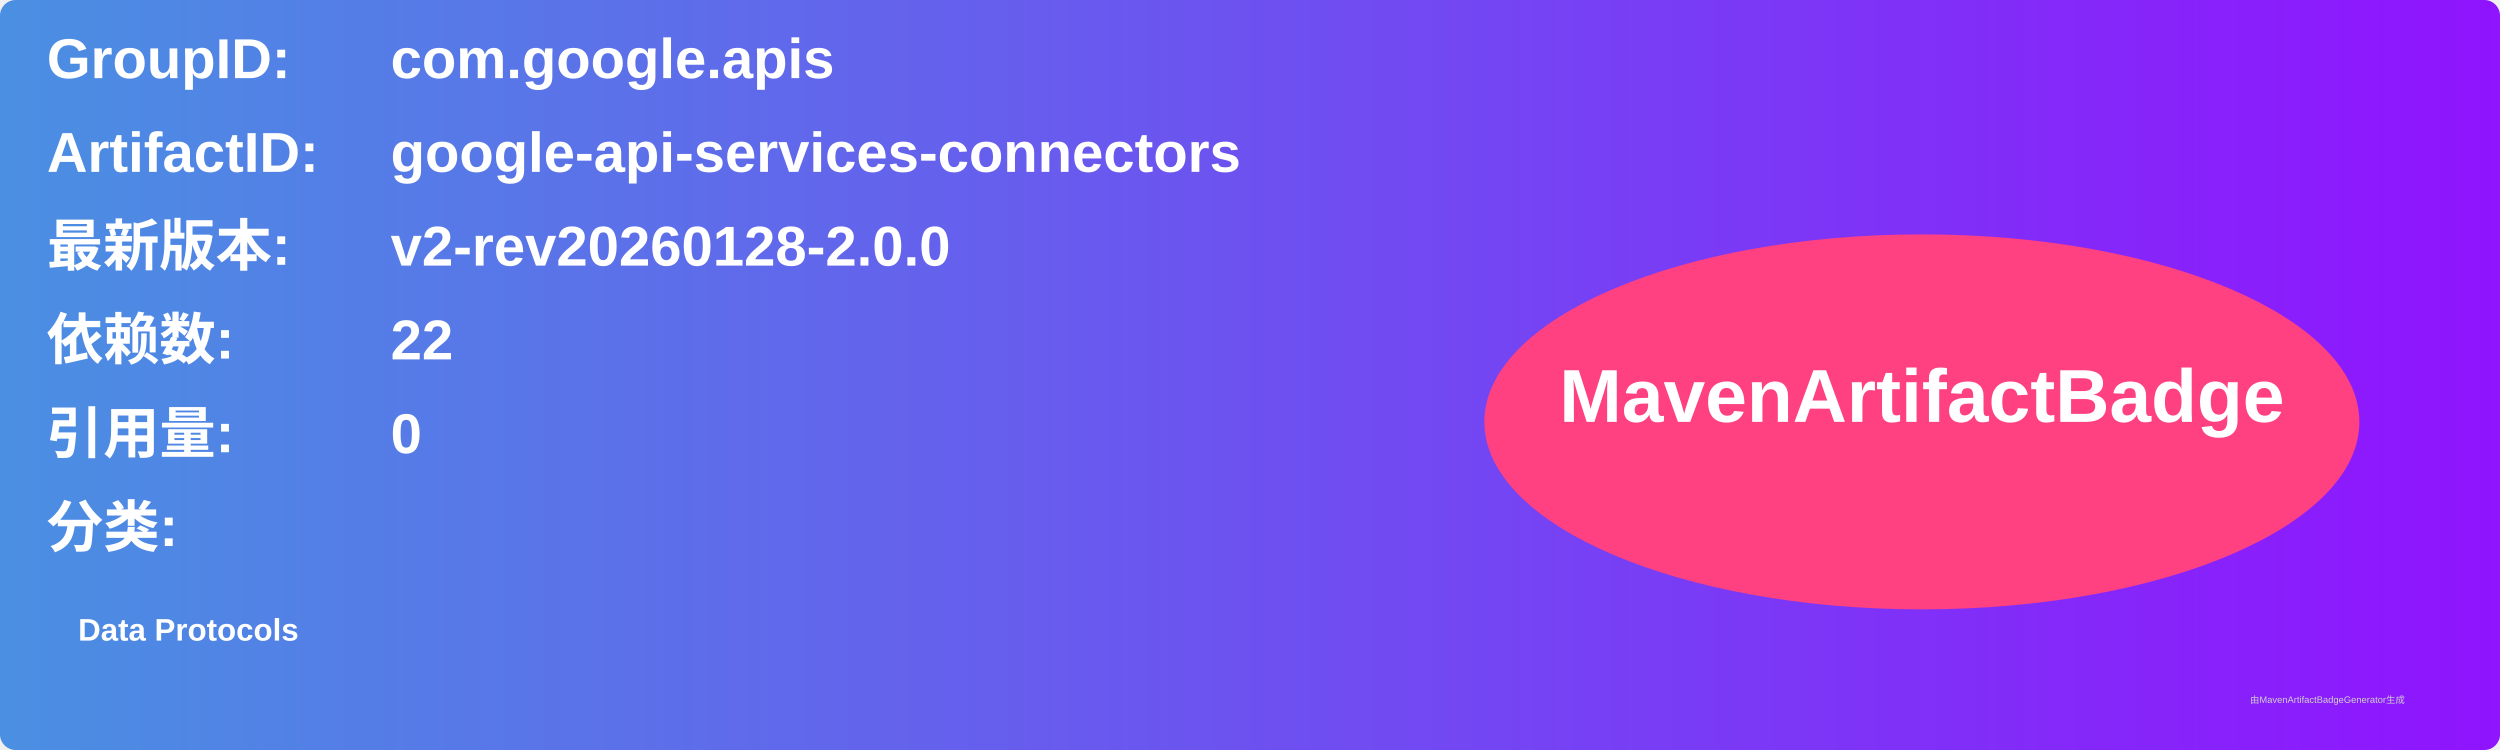
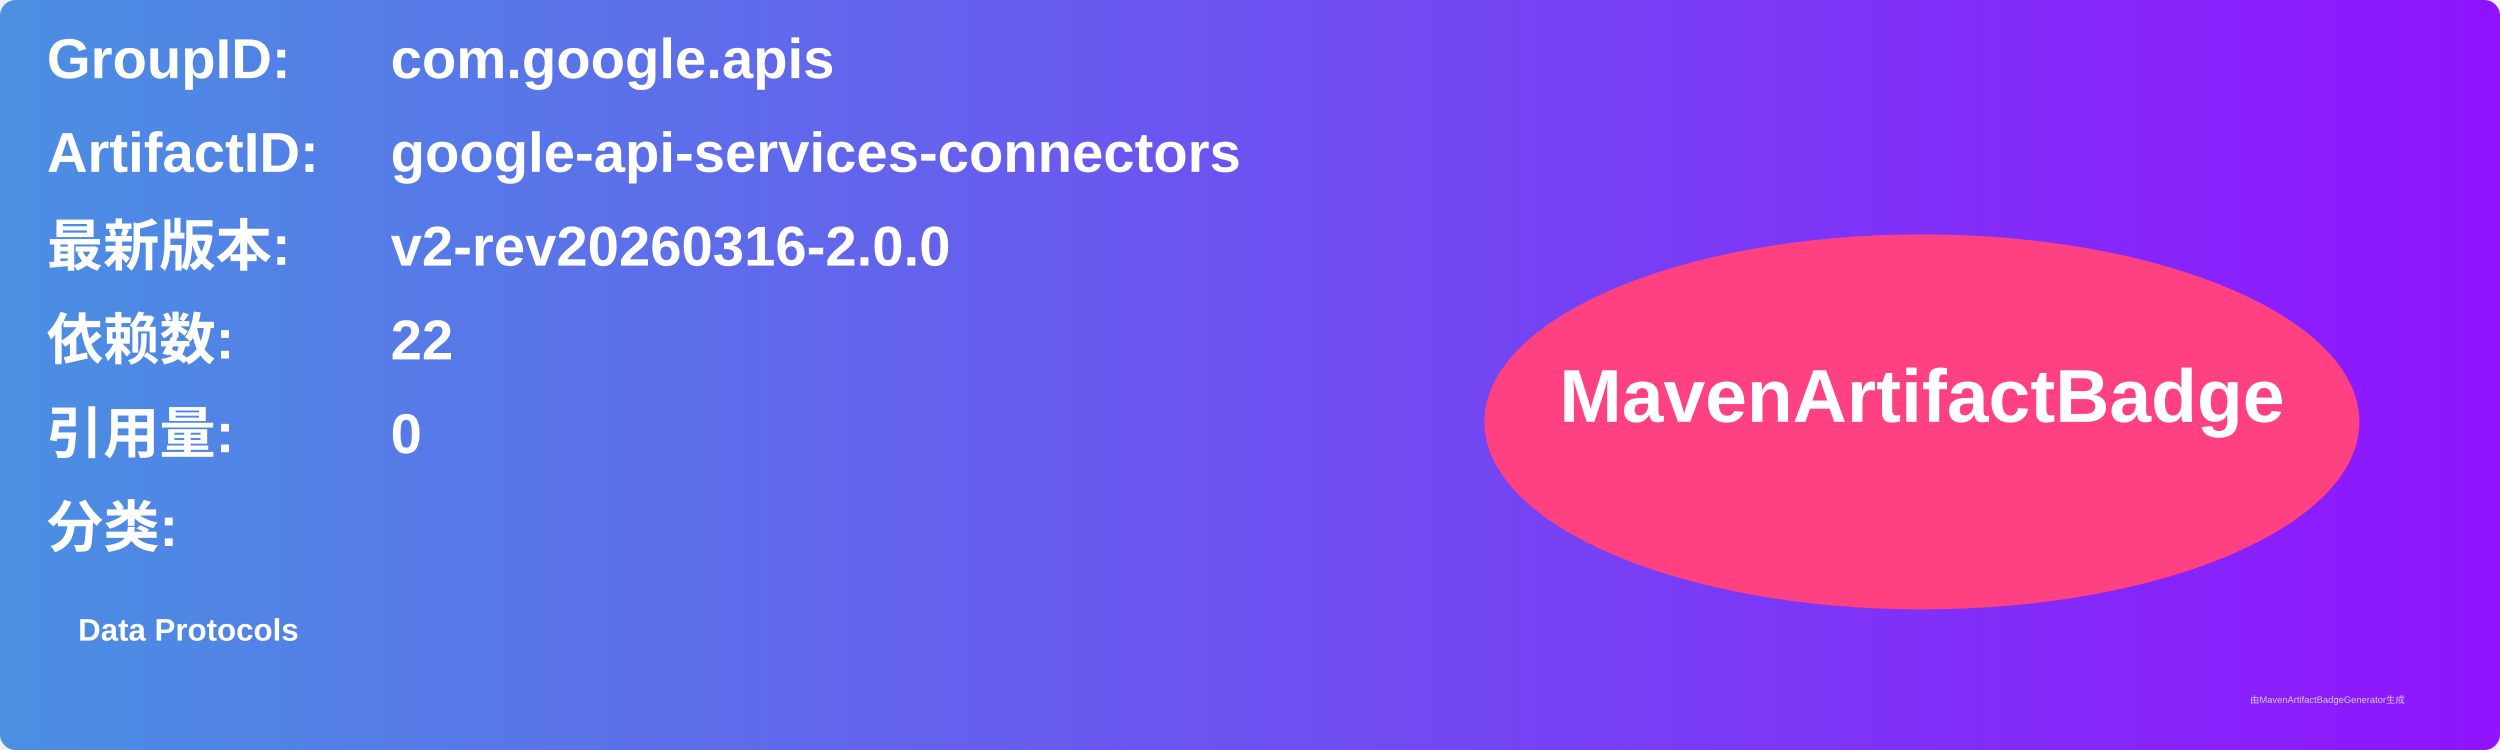
<svg xmlns="http://www.w3.org/2000/svg" width="800" height="240" viewBox="0 0 800 240">
  <linearGradient id="grad" x1="0%" y1="0%" x2="100%" y2="0%">
    <stop offset="0%" stop-color="#4a90e2" />
    <stop offset="100%" stop-color="#9013fe" />
  </linearGradient>
  <rect width="100%" height="100%" rx="5" ry="5" fill="url(#grad)" />
  <g transform="translate(15, 15)">
    <text x="0" y="10" font-family="Arial" font-size="18" fill="white" font-weight="bold" width="260">GroupID:</text>
    <text x="110" y="10" font-family="Arial" font-size="18" fill="white" font-weight="bold" width="460">com.google.apis</text>
    <text x="0" y="40" font-family="Arial" font-size="18" fill="white" font-weight="bold" width="260">ArtifactID:</text>
    <text x="110" y="40" font-family="Arial" font-size="18" fill="white" font-weight="bold" width="460">google-api-services-connectors</text>
    <text x="0" y="70" font-family="Arial" font-size="18" fill="white" font-weight="bold">最新版本:</text>
    <text x="110" y="70" font-family="Arial" font-size="18" fill="white" font-weight="bold">
-       <tspan font-weight="bold">v2-rev20260128-2.0.0</tspan>
+       <tspan font-weight="bold">v2-rev20260316-2.0.0</tspan>
    </text>
    <text x="0" y="100" font-family="Arial" font-size="18" fill="white" font-weight="bold">依赖数: </text>
    <text x="110" y="100" font-family="Arial" font-size="18" fill="white">
      <tspan font-weight="bold">22</tspan>
    </text>
    <text x="0" y="130" font-family="Arial" font-size="18" fill="white" font-weight="bold">引用量: </text>
    <text x="110" y="130" font-family="Arial" font-size="18" fill="white">
      <tspan font-weight="bold">0</tspan>
    </text>
    <text x="0" y="160" font-family="Arial" font-size="18" fill="white" font-weight="bold">分类:</text>
    <text x="10" y="190" font-family="Arial" font-size="10" fill="white">
      <tspan font-weight="bold">Data Protocols</tspan>
    </text>
    <ellipse cx="600" cy="120" rx="140" ry="60" fill="#ff4081" />
    <text x="600" y="120" text-anchor="middle" font-family="Arial" font-size="24" fill="white" font-weight="bold">MavenArtifactBadge</text>
  </g>
  <text x="720" y="225" font-family="Arial" font-size="3" fill="#d0d0d0">由MavenArtifactBadgeGenerator生成</text>
</svg>
